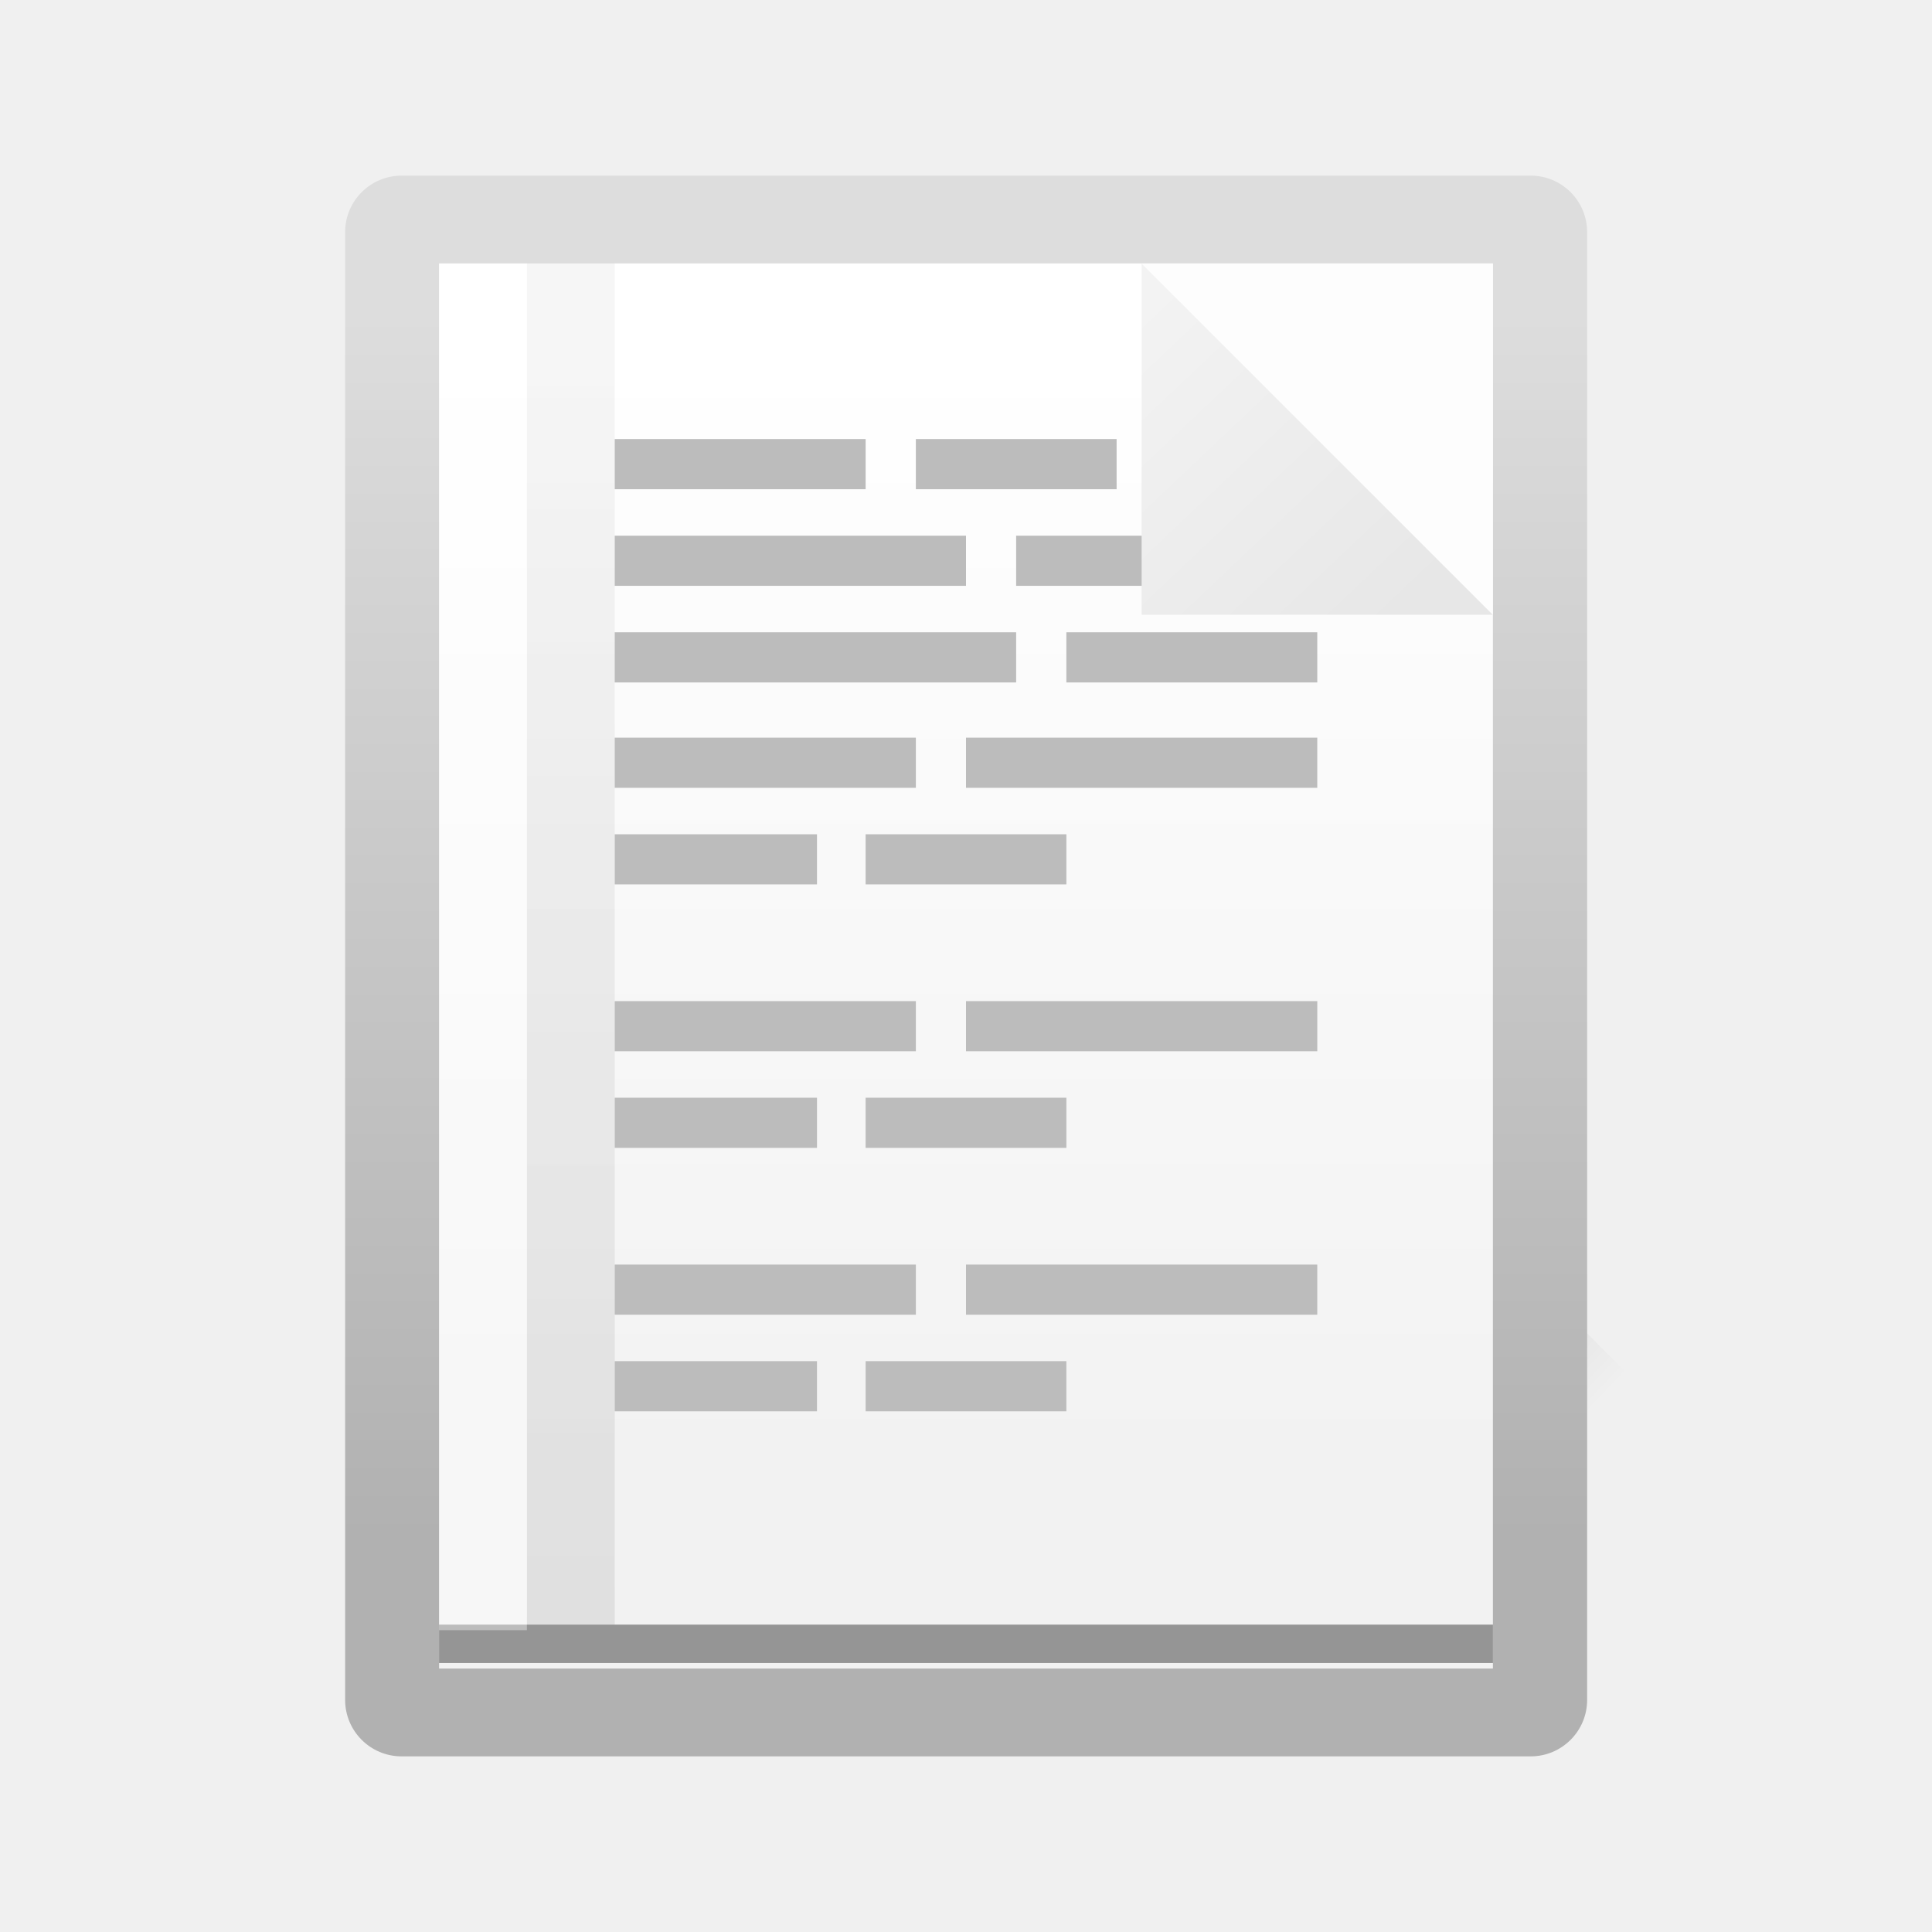
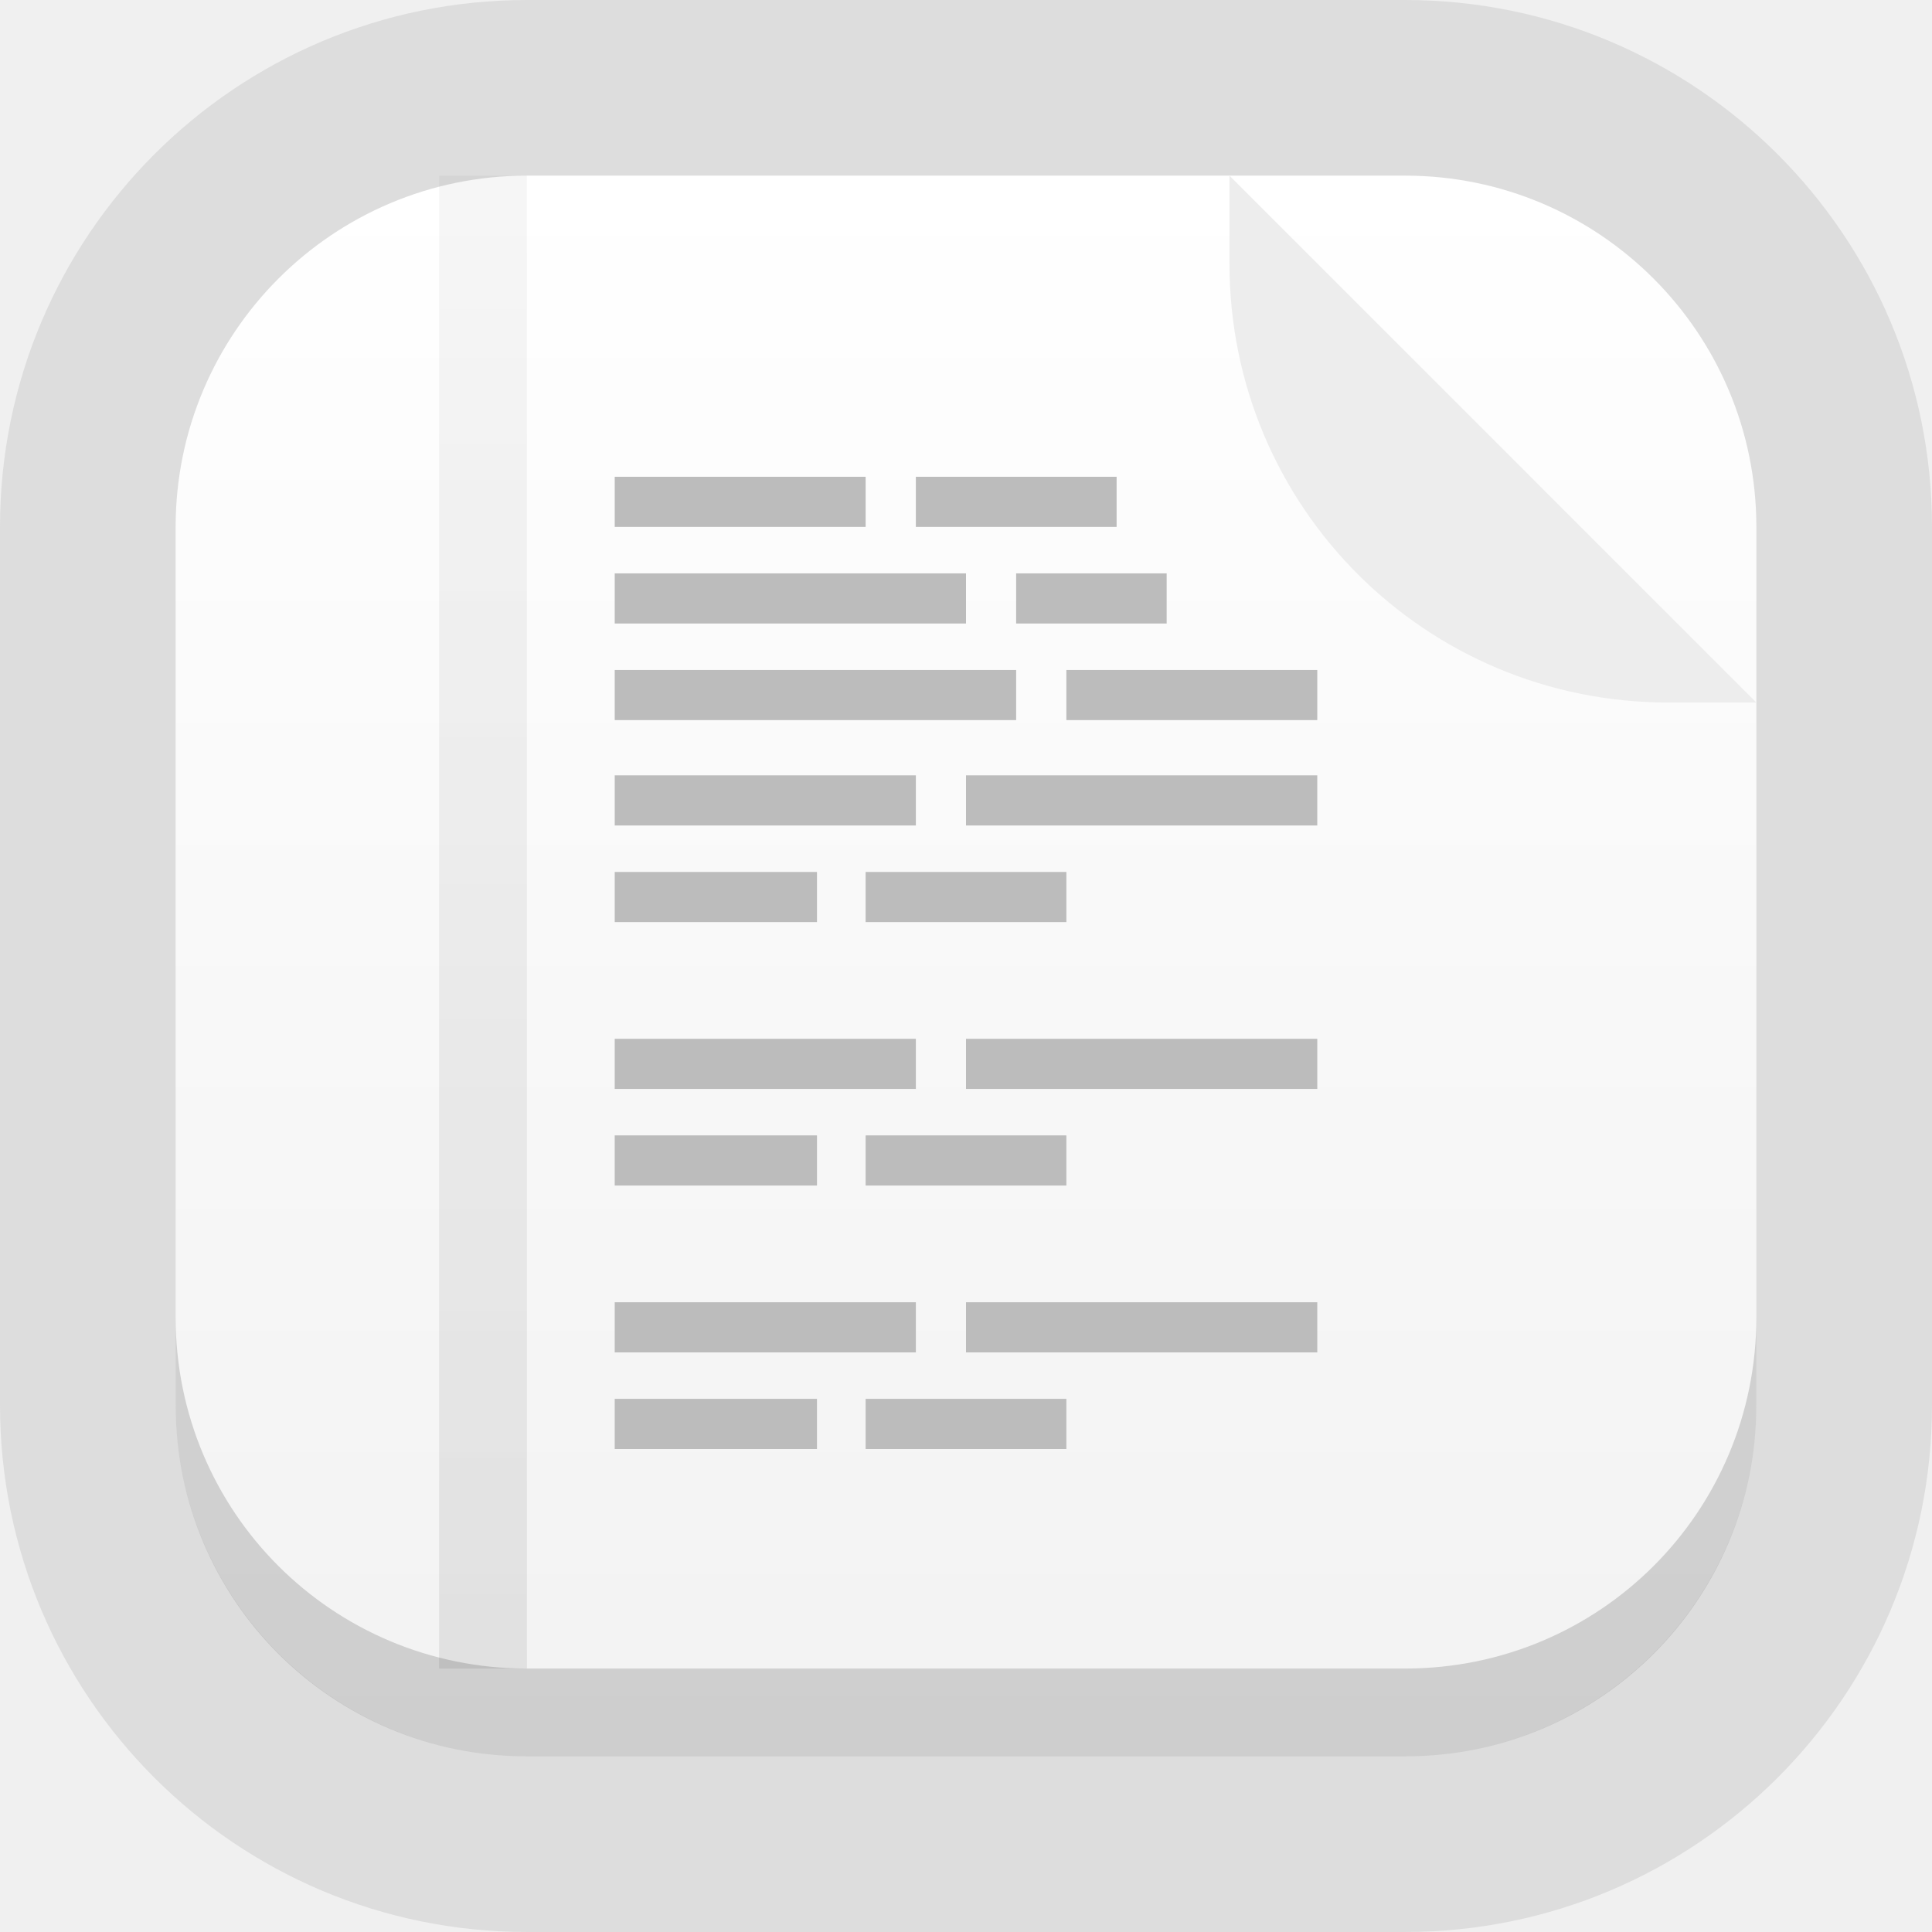
<svg xmlns="http://www.w3.org/2000/svg" width="22" height="22" version="1.1" viewBox="0 0 22 22">
  <defs>
-     <linearGradient id="c-3" x1="406.5" x2="419.97" y1="527.01" y2="539.83" gradientTransform="matrix(.45 0 0 .45 -172.86 805.65)" gradientUnits="userSpaceOnUse">
-       <stop stop-color="#292c2f" offset="0" />
-       <stop stop-opacity="0" offset="1" />
+     <linearGradient id="f" x1="13" x2="13" y1="44.006" y2="3.172" gradientTransform="matrix(.45 0 0 .49355 -.67 -1.0713)" gradientUnits="userSpaceOnUse">
+       <stop offset="0" />
+       <stop stop-opacity=".384" offset="1" />
    </linearGradient>
-     <linearGradient id="c-2" x2="0" y1="40" y2="6" gradientTransform="matrix(.42353 0 0 .41029 .96546 1031.5)" gradientUnits="userSpaceOnUse">
+     <linearGradient id="c" x1="11" x2="11" y1="22" gradientTransform="matrix(.42353 0 0 .41029 .965 1031.5)" gradientUnits="userSpaceOnUse">
      <stop stop-color="#b1b1b1" offset="0" />
-       <stop stop-color="#dddddd" offset="1" />
+       <stop stop-color="#ddd" offset="1" />
    </linearGradient>
-     <linearGradient id="e" x2="0" y1="1041" y2="1013" gradientTransform="matrix(.45 0 0 .45 .33006 578.6)" gradientUnits="userSpaceOnUse">
+     <linearGradient id="d" x1="11" x2="11" y1="22" gradientTransform="translate(2 2)scale(.81818)" gradientUnits="userSpaceOnUse">
      <stop stop-color="#f2f2f2" offset="0" />
-       <stop stop-color="#ffffff" offset="1" />
-     </linearGradient>
-     <linearGradient id="linearGradient4483" x1="37.044" x2="30.045" y1="12.889" y2="5.495" gradientTransform="matrix(.45 0 0 .45 .33006 1030.6)" gradientUnits="userSpaceOnUse">
-       <stop stop-color="#e7e7e7" offset="0" />
-       <stop stop-color="#f3f3f3" offset="1" />
-     </linearGradient>
-     <linearGradient id="linearGradient4491" x1="13" x2="13" y1="44.006" y2="3.172" gradientTransform="matrix(.45 0 0 .45 .33006 1030.6)" gradientUnits="userSpaceOnUse">
-       <stop stop-color="#000000" offset="0" />
-       <stop stop-color="#000000" stop-opacity=".384" offset="1" />
+       <stop stop-color="#fff" offset="1" />
    </linearGradient>
  </defs>
-   <g transform="translate(0 -1030.4)">
-     <path d="m9.39 1045.9 4.314 4.314h6.3v-2.7l-6.114-6.114z" fill="url(#c-3)" fill-rule="evenodd" opacity=".4" />
-     <rect x="3.93" y="1032.4" width="14.143" height="18" rx=".643" ry=".643" fill="url(#c-2)" fill-rule="evenodd" />
-     <path d="m5 1033.4v16h12v-16z" fill="url(#e)" fill-rule="evenodd" />
-     <rect x="7" y="1037.6" width="4.571" height=".571" fill="#bcbcbc" fill-rule="evenodd" />
-     <rect x="5" y="1048.9" width="12" height=".437" fill="#1b1b1b" fill-rule="evenodd" opacity=".437" />
-     <rect x="6" y="1033.4" width="1" height="15.5" color="#000000" color-rendering="auto" fill="url(#linearGradient4491)" image-rendering="auto" opacity=".082" shape-rendering="auto" solid-color="#000000" style="isolation:auto;mix-blend-mode:normal" />
-     <rect x="5" y="1033.4" width="1" height="15.563" color="#000000" color-rendering="auto" fill="#ffffff" image-rendering="auto" opacity=".373" shape-rendering="auto" solid-color="#000000" style="isolation:auto;mix-blend-mode:normal" />
-     <rect x="12.143" y="1037.6" width="2.857" height=".571" fill="#bcbcbc" fill-rule="evenodd" />
-     <rect x="7" y="1038.8" width="3.429" height=".571" fill="#bcbcbc" fill-rule="evenodd" />
-     <rect x="11" y="1038.8" width="4" height=".571" fill="#bcbcbc" fill-rule="evenodd" />
-     <rect x="7" y="1039.9" width="2.303" height=".571" fill="#bcbcbc" fill-rule="evenodd" />
-     <rect x="9.857" y="1039.9" width="2.286" height=".571" fill="#bcbcbc" fill-rule="evenodd" />
-     <rect x="7" y="1035.4" width="2.857" height=".571" fill="#bcbcbc" fill-rule="evenodd" />
-     <rect x="7" y="1036.5" width="4" height=".571" fill="#bcbcbc" fill-rule="evenodd" />
-     <rect x="11.571" y="1036.5" width="1.714" height=".571" fill="#bcbcbc" fill-rule="evenodd" />
-     <rect x="10.429" y="1035.4" width="2.286" height=".571" fill="#bcbcbc" fill-rule="evenodd" />
-     <path d="m17 1037.4-4-4v4z" fill="url(#linearGradient4483)" fill-rule="evenodd" />
-     <path d="m13 1033.4 4 4v-4z" fill="#fdfdfd" fill-rule="evenodd" />
-     <rect x="7" y="1041.8" width="3.429" height=".571" fill="#bcbcbc" fill-rule="evenodd" />
-     <rect x="11" y="1041.8" width="4" height=".571" fill="#bcbcbc" fill-rule="evenodd" />
-     <rect x="7" y="1042.9" width="2.303" height=".571" fill="#bcbcbc" fill-rule="evenodd" />
-     <rect x="9.857" y="1042.9" width="2.286" height=".571" fill="#bcbcbc" fill-rule="evenodd" />
-     <rect x="7" y="1044.8" width="3.429" height=".571" fill="#bcbcbc" fill-rule="evenodd" />
-     <rect x="11" y="1044.8" width="4" height=".571" fill="#bcbcbc" fill-rule="evenodd" />
-     <rect x="7" y="1045.9" width="2.303" height=".571" fill="#bcbcbc" fill-rule="evenodd" />
-     <rect x="9.857" y="1045.9" width="2.286" height=".571" fill="#bcbcbc" fill-rule="evenodd" />
-   </g>
+   <rect width="22" height="22" rx="6" ry="6" fill="url(#c)" stroke-linecap="round" stroke-linejoin="round" />
+   <rect x="2" y="2" width="18" height="18" rx="4" ry="4" fill="url(#d)" stroke-linecap="round" stroke-linejoin="round" stroke-width=".818" />
+   <path d="m7 7.629h4.571v0.571h-4.571zm5.143 0h2.857v0.571h-2.857zm-5.143 1.2h3.429v0.571h-3.429zm4 0h4v0.571h-4zm-4 1.1h2.303v0.571h-2.303zm2.857 0h2.286v0.571h-2.286zm-2.857-4.5h2.857v0.571h-2.857zm0 1.1h4v0.571h-4zm4.571 0h1.714v0.571h-1.714zm-1.142-1.1h2.286v0.571h-2.286zm-3.429 6.4h3.429v0.571h-3.429zm4 0h4v0.571h-4zm-4 1.1h2.303v0.571h-2.303zm2.857 0h2.286v0.571h-2.286zm-2.857 1.9h3.429v0.571h-3.429zm4 0h4v0.571h-4zm-4 1.1h2.303v0.571h-2.303zm2.857 0h2.286v0.571h-2.286z" fill="#bcbcbc" fill-rule="evenodd" />
+   <path d="m5 2h1v17h-1z" color="#000000" fill="url(#f)" opacity=".082" stroke-width="1.047" style="isolation:auto;mix-blend-mode:normal" />
+   <path d="m20 8-6-6v1c0 2.77 2.23 5 5 5z" fill="#ededed" stroke-linecap="round" stroke-linejoin="round" stroke-width=".818" />
+   <path d="m2 15v1c0 2.216 1.784 4 4 4h10c2.216 0 4-1.784 4-4v-1c0 2.216-1.784 4-4 4h-10c-2.216 0-4-1.784-4-4z" fill="#000000" opacity=".15" />
</svg>
